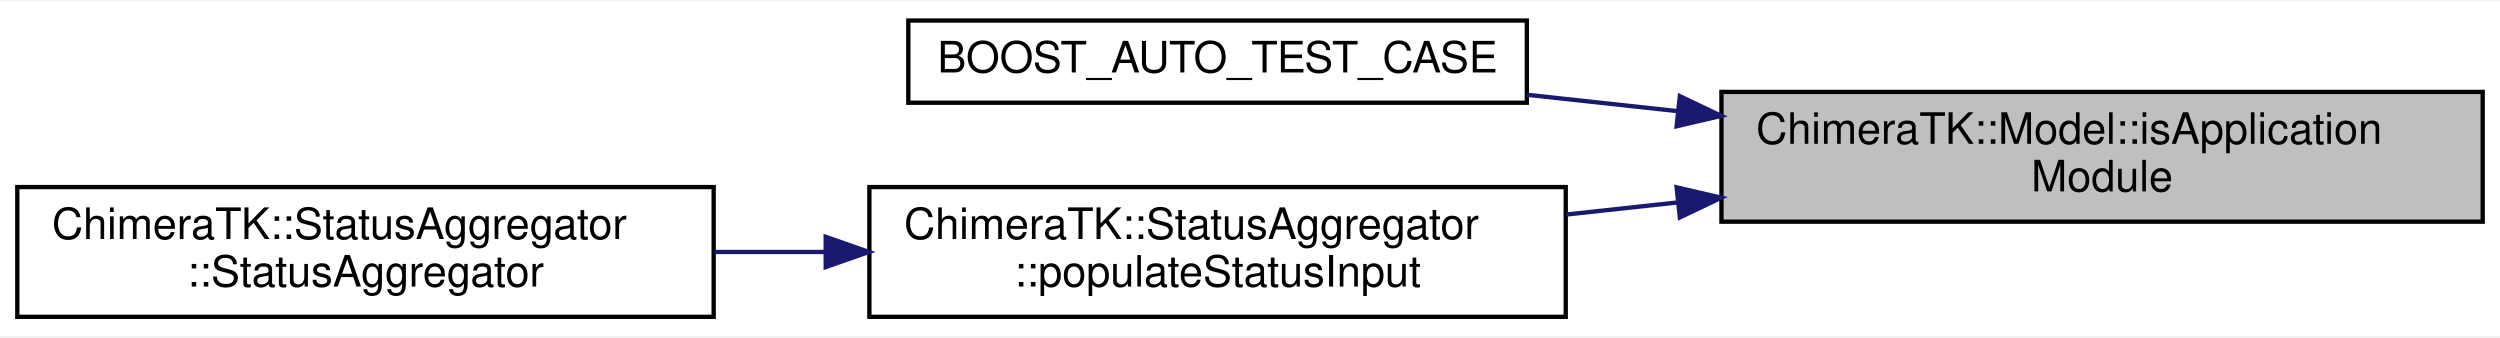
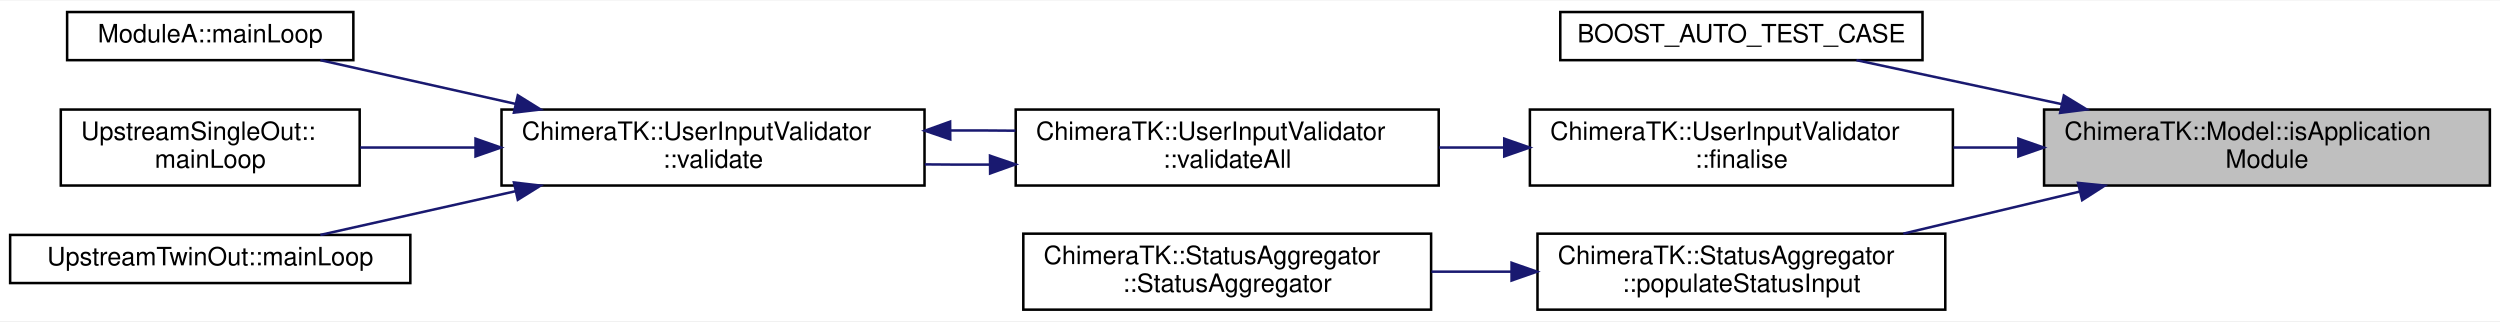
- <svg xmlns="http://www.w3.org/2000/svg" xmlns:xlink="http://www.w3.org/1999/xlink" width="578pt" height="78pt" viewBox="0.00 0.00 578.00 77.50">
-   <g id="graph0" class="graph" transform="scale(1 1) rotate(0) translate(4 73.5)">
-     <polygon fill="white" stroke="transparent" points="-4,4 -4,-73.5 574,-73.5 574,4 -4,4" />
+ <svg xmlns="http://www.w3.org/2000/svg" xmlns:xlink="http://www.w3.org/1999/xlink" width="987pt" height="127pt" viewBox="0.00 0.00 987.00 126.50">
+   <g id="graph0" class="graph" transform="scale(1 1) rotate(0) translate(4 122.5)">
+     <polygon fill="white" stroke="transparent" points="-4,4 -4,-122.5 983,-122.5 983,4 -4,4" />
    <g id="node1" class="node">
      <g id="a_node1">
        <a xlink:title=" ">
-           <polygon fill="#bfbfbf" stroke="black" points="394,-22.5 394,-52.5 570,-52.5 570,-22.5 394,-22.5" />
-           <text text-anchor="start" x="402" y="-40.5" font-family="Helvetica,sans-Serif" font-size="10.00">ChimeraTK::Model::isApplication</text>
-           <text text-anchor="middle" x="482" y="-29.5" font-family="Helvetica,sans-Serif" font-size="10.00">Module</text>
+           <polygon fill="#bfbfbf" stroke="black" points="803,-49.5 803,-79.5 979,-79.5 979,-49.5 803,-49.5" />
+           <text text-anchor="start" x="811" y="-67.5" font-family="Helvetica,sans-Serif" font-size="10.00">ChimeraTK::Model::isApplication</text>
+           <text text-anchor="middle" x="891" y="-56.5" font-family="Helvetica,sans-Serif" font-size="10.00">Module</text>
        </a>
      </g>
    </g>
    <g id="node2" class="node">
      <g id="a_node2">
        <a xlink:href="test_model_8cc.html#a067cf0c3927f1884bd68d153ec3f654e" target="_top" xlink:title=" ">
-           <polygon fill="white" stroke="black" points="206,-50 206,-69 349,-69 349,-50 206,-50" />
-           <text text-anchor="middle" x="277.5" y="-57" font-family="Helvetica,sans-Serif" font-size="10.00">BOOST_AUTO_TEST_CASE</text>
+           <polygon fill="white" stroke="black" points="612,-99 612,-118 755,-118 755,-99 612,-99" />
+           <text text-anchor="middle" x="683.5" y="-106" font-family="Helvetica,sans-Serif" font-size="10.00">BOOST_AUTO_TEST_CASE</text>
        </a>
      </g>
    </g>
    <g id="edge1" class="edge">
-       <path fill="none" stroke="midnightblue" d="M383.7,-48.07C371.99,-49.34 360.22,-50.62 349,-51.84" />
-       <polygon fill="midnightblue" stroke="midnightblue" points="384.38,-51.52 393.95,-46.96 383.63,-44.56 384.38,-51.52" />
+       <path fill="none" stroke="midnightblue" d="M809.84,-81.66C782.33,-87.55 752.55,-93.93 728.93,-98.99" />
+       <polygon fill="midnightblue" stroke="midnightblue" points="810.81,-85.04 819.85,-79.52 809.34,-78.19 810.81,-85.04" />
    </g>
    <g id="node3" class="node">
      <g id="a_node3">
-         <a xlink:href="struct_chimera_t_k_1_1_status_aggregator.html#a5b0c0c8f5b240092b5178c48a2ca7910" target="_top" xlink:title="Recursivly search for StatusMonitors and other StatusAggregators.">
-           <polygon fill="white" stroke="black" points="197,-0.5 197,-30.5 358,-30.5 358,-0.5 197,-0.5" />
-           <text text-anchor="start" x="205" y="-18.5" font-family="Helvetica,sans-Serif" font-size="10.00">ChimeraTK::StatusAggregator</text>
-           <text text-anchor="middle" x="277.5" y="-7.5" font-family="Helvetica,sans-Serif" font-size="10.00">::populateStatusInput</text>
+         <a xlink:href="struct_chimera_t_k_1_1_user_input_validator.html#a78cc582ee5cc335083777233a938eaab" target="_top" xlink:title=" ">
+           <polygon fill="white" stroke="black" points="600,-49.5 600,-79.5 767,-79.5 767,-49.5 600,-49.5" />
+           <text text-anchor="start" x="608" y="-67.5" font-family="Helvetica,sans-Serif" font-size="10.00">ChimeraTK::UserInputValidator</text>
+           <text text-anchor="middle" x="683.5" y="-56.5" font-family="Helvetica,sans-Serif" font-size="10.00">::finalise</text>
        </a>
      </g>
    </g>
    <g id="edge2" class="edge">
-       <path fill="none" stroke="midnightblue" d="M383.86,-26.95C375.24,-26.01 366.58,-25.07 358.12,-24.15" />
-       <polygon fill="midnightblue" stroke="midnightblue" points="383.63,-30.44 393.95,-28.04 384.38,-23.48 383.63,-30.44" />
+       <path fill="none" stroke="midnightblue" d="M792.83,-64.5C784.26,-64.5 775.64,-64.5 767.21,-64.5" />
+       <polygon fill="midnightblue" stroke="midnightblue" points="792.85,-68 802.85,-64.5 792.85,-61 792.85,-68" />
+     </g>
+     <g id="node9" class="node">
+       <g id="a_node9">
+         <a xlink:href="struct_chimera_t_k_1_1_status_aggregator.html#a5b0c0c8f5b240092b5178c48a2ca7910" target="_top" xlink:title="Recursivly search for StatusMonitors and other StatusAggregators.">
+           <polygon fill="white" stroke="black" points="603,-0.5 603,-30.5 764,-30.5 764,-0.5 603,-0.5" />
+           <text text-anchor="start" x="611" y="-18.5" font-family="Helvetica,sans-Serif" font-size="10.00">ChimeraTK::StatusAggregator</text>
+           <text text-anchor="middle" x="683.5" y="-7.5" font-family="Helvetica,sans-Serif" font-size="10.00">::populateStatusInput</text>
+         </a>
+       </g>
+     </g>
+     <g id="edge9" class="edge">
+       <path fill="none" stroke="midnightblue" d="M817.01,-47.1C794.28,-41.68 769.42,-35.75 747.43,-30.51" />
+       <polygon fill="midnightblue" stroke="midnightblue" points="816.41,-50.55 826.95,-49.47 818.03,-43.74 816.41,-50.55" />
    </g>
    <g id="node4" class="node">
      <g id="a_node4">
-         <a xlink:href="struct_chimera_t_k_1_1_status_aggregator.html#a09dc00d3a4f0ace9aa3d5e39e3612518" target="_top" xlink:title="Construct StatusAggregator object.">
-           <polygon fill="white" stroke="black" points="0,-0.5 0,-30.5 161,-30.5 161,-0.5 0,-0.5" />
-           <text text-anchor="start" x="8" y="-18.5" font-family="Helvetica,sans-Serif" font-size="10.00">ChimeraTK::StatusAggregator</text>
-           <text text-anchor="middle" x="80.5" y="-7.5" font-family="Helvetica,sans-Serif" font-size="10.00">::StatusAggregator</text>
+         <a xlink:href="struct_chimera_t_k_1_1_user_input_validator.html#aec1ce9b3f82cf6c093373bed08c57d47" target="_top" xlink:title="Evaluate all validation conditions and correct all invalid values.">
+           <polygon fill="white" stroke="black" points="397,-49.5 397,-79.5 564,-79.5 564,-49.5 397,-49.5" />
+           <text text-anchor="start" x="405" y="-67.5" font-family="Helvetica,sans-Serif" font-size="10.00">ChimeraTK::UserInputValidator</text>
+           <text text-anchor="middle" x="480.5" y="-56.5" font-family="Helvetica,sans-Serif" font-size="10.00">::validateAll</text>
        </a>
      </g>
    </g>
    <g id="edge3" class="edge">
-       <path fill="none" stroke="midnightblue" d="M186.88,-15.5C178.3,-15.5 169.64,-15.5 161.16,-15.5" />
-       <polygon fill="midnightblue" stroke="midnightblue" points="186.9,-19 196.9,-15.5 186.9,-12 186.9,-19" />
+       <path fill="none" stroke="midnightblue" d="M589.85,-64.5C581.27,-64.5 572.61,-64.5 564.13,-64.5" />
+       <polygon fill="midnightblue" stroke="midnightblue" points="589.88,-68 599.88,-64.5 589.88,-61 589.88,-68" />
+     </g>
+     <g id="node5" class="node">
+       <g id="a_node5">
+         <a xlink:href="struct_chimera_t_k_1_1_user_input_validator.html#a151e31bb3edbf713a54e43dbe3333fb9" target="_top" xlink:title="Execute all validations for the given change.">
+           <polygon fill="white" stroke="black" points="194,-49.5 194,-79.5 361,-79.5 361,-49.5 194,-49.5" />
+           <text text-anchor="start" x="202" y="-67.5" font-family="Helvetica,sans-Serif" font-size="10.00">ChimeraTK::UserInputValidator</text>
+           <text text-anchor="middle" x="277.5" y="-56.5" font-family="Helvetica,sans-Serif" font-size="10.00">::validate</text>
+         </a>
+       </g>
+     </g>
+     <g id="edge4" class="edge">
+       <path fill="none" stroke="midnightblue" d="M386.85,-57.77C378.27,-57.73 369.61,-57.75 361.13,-57.85" />
+       <polygon fill="midnightblue" stroke="midnightblue" points="386.85,-61.27 396.88,-57.85 386.9,-54.27 386.85,-61.27" />
+     </g>
+     <g id="edge8" class="edge">
+       <path fill="none" stroke="midnightblue" d="M371.15,-71.23C379.73,-71.27 388.39,-71.25 396.88,-71.15" />
+       <polygon fill="midnightblue" stroke="midnightblue" points="371.16,-67.73 361.13,-71.15 371.1,-74.73 371.16,-67.73" />
+     </g>
+     <g id="node6" class="node">
+       <g id="a_node6">
+         <a xlink:href="struct_module_a.html#a744f87d154ab07aaf4e2ad12826a0ea1" target="_top" xlink:title="To be implemented by the user: function called in a separate thread executing the main loop of the mo...">
+           <polygon fill="white" stroke="black" points="22.5,-99 22.5,-118 135.5,-118 135.5,-99 22.5,-99" />
+           <text text-anchor="middle" x="79" y="-106" font-family="Helvetica,sans-Serif" font-size="10.00">ModuleA::mainLoop</text>
+         </a>
+       </g>
+     </g>
+     <g id="edge5" class="edge">
+       <path fill="none" stroke="midnightblue" d="M199.5,-81.74C173.3,-87.61 144.97,-93.95 122.48,-98.99" />
+       <polygon fill="midnightblue" stroke="midnightblue" points="200.43,-85.12 209.43,-79.52 198.9,-78.29 200.43,-85.12" />
+     </g>
+     <g id="node7" class="node">
+       <g id="a_node7">
+         <a xlink:href="struct_upstream_single_out.html#ab1ccab2281ca37f5e244a4bcc9ab4ae4" target="_top" xlink:title="To be implemented by the user: function called in a separate thread executing the main loop of the mo...">
+           <polygon fill="white" stroke="black" points="20,-49.5 20,-79.5 138,-79.5 138,-49.5 20,-49.5" />
+           <text text-anchor="start" x="28" y="-67.5" font-family="Helvetica,sans-Serif" font-size="10.00">UpstreamSingleOut::</text>
+           <text text-anchor="middle" x="79" y="-56.5" font-family="Helvetica,sans-Serif" font-size="10.00">mainLoop</text>
+         </a>
+       </g>
+     </g>
+     <g id="edge6" class="edge">
+       <path fill="none" stroke="midnightblue" d="M183.61,-64.5C168.15,-64.5 152.5,-64.5 138.22,-64.5" />
+       <polygon fill="midnightblue" stroke="midnightblue" points="183.74,-68 193.74,-64.5 183.74,-61 183.74,-68" />
+     </g>
+     <g id="node8" class="node">
+       <g id="a_node8">
+         <a xlink:href="struct_upstream_twin_out.html#ae4dd68dc02edd1fa73b3bab7bd22aaf8" target="_top" xlink:title="To be implemented by the user: function called in a separate thread executing the main loop of the mo...">
+           <polygon fill="white" stroke="black" points="0,-11 0,-30 158,-30 158,-11 0,-11" />
+           <text text-anchor="middle" x="79" y="-18" font-family="Helvetica,sans-Serif" font-size="10.00">UpstreamTwinOut::mainLoop</text>
+         </a>
+       </g>
+     </g>
+     <g id="edge7" class="edge">
+       <path fill="none" stroke="midnightblue" d="M199.5,-47.26C173.3,-41.39 144.97,-35.05 122.48,-30.01" />
+       <polygon fill="midnightblue" stroke="midnightblue" points="198.9,-50.71 209.43,-49.48 200.43,-43.88 198.9,-50.71" />
+     </g>
+     <g id="node10" class="node">
+       <g id="a_node10">
+         <a xlink:href="struct_chimera_t_k_1_1_status_aggregator.html#a09dc00d3a4f0ace9aa3d5e39e3612518" target="_top" xlink:title="Construct StatusAggregator object.">
+           <polygon fill="white" stroke="black" points="400,-0.5 400,-30.5 561,-30.5 561,-0.5 400,-0.5" />
+           <text text-anchor="start" x="408" y="-18.5" font-family="Helvetica,sans-Serif" font-size="10.00">ChimeraTK::StatusAggregator</text>
+           <text text-anchor="middle" x="480.5" y="-7.5" font-family="Helvetica,sans-Serif" font-size="10.00">::StatusAggregator</text>
+         </a>
+       </g>
+     </g>
+     <g id="edge10" class="edge">
+       <path fill="none" stroke="midnightblue" d="M592.74,-15.5C582.2,-15.5 571.51,-15.5 561.13,-15.5" />
+       <polygon fill="midnightblue" stroke="midnightblue" points="592.77,-19 602.77,-15.5 592.77,-12 592.77,-19" />
    </g>
  </g>
</svg>
